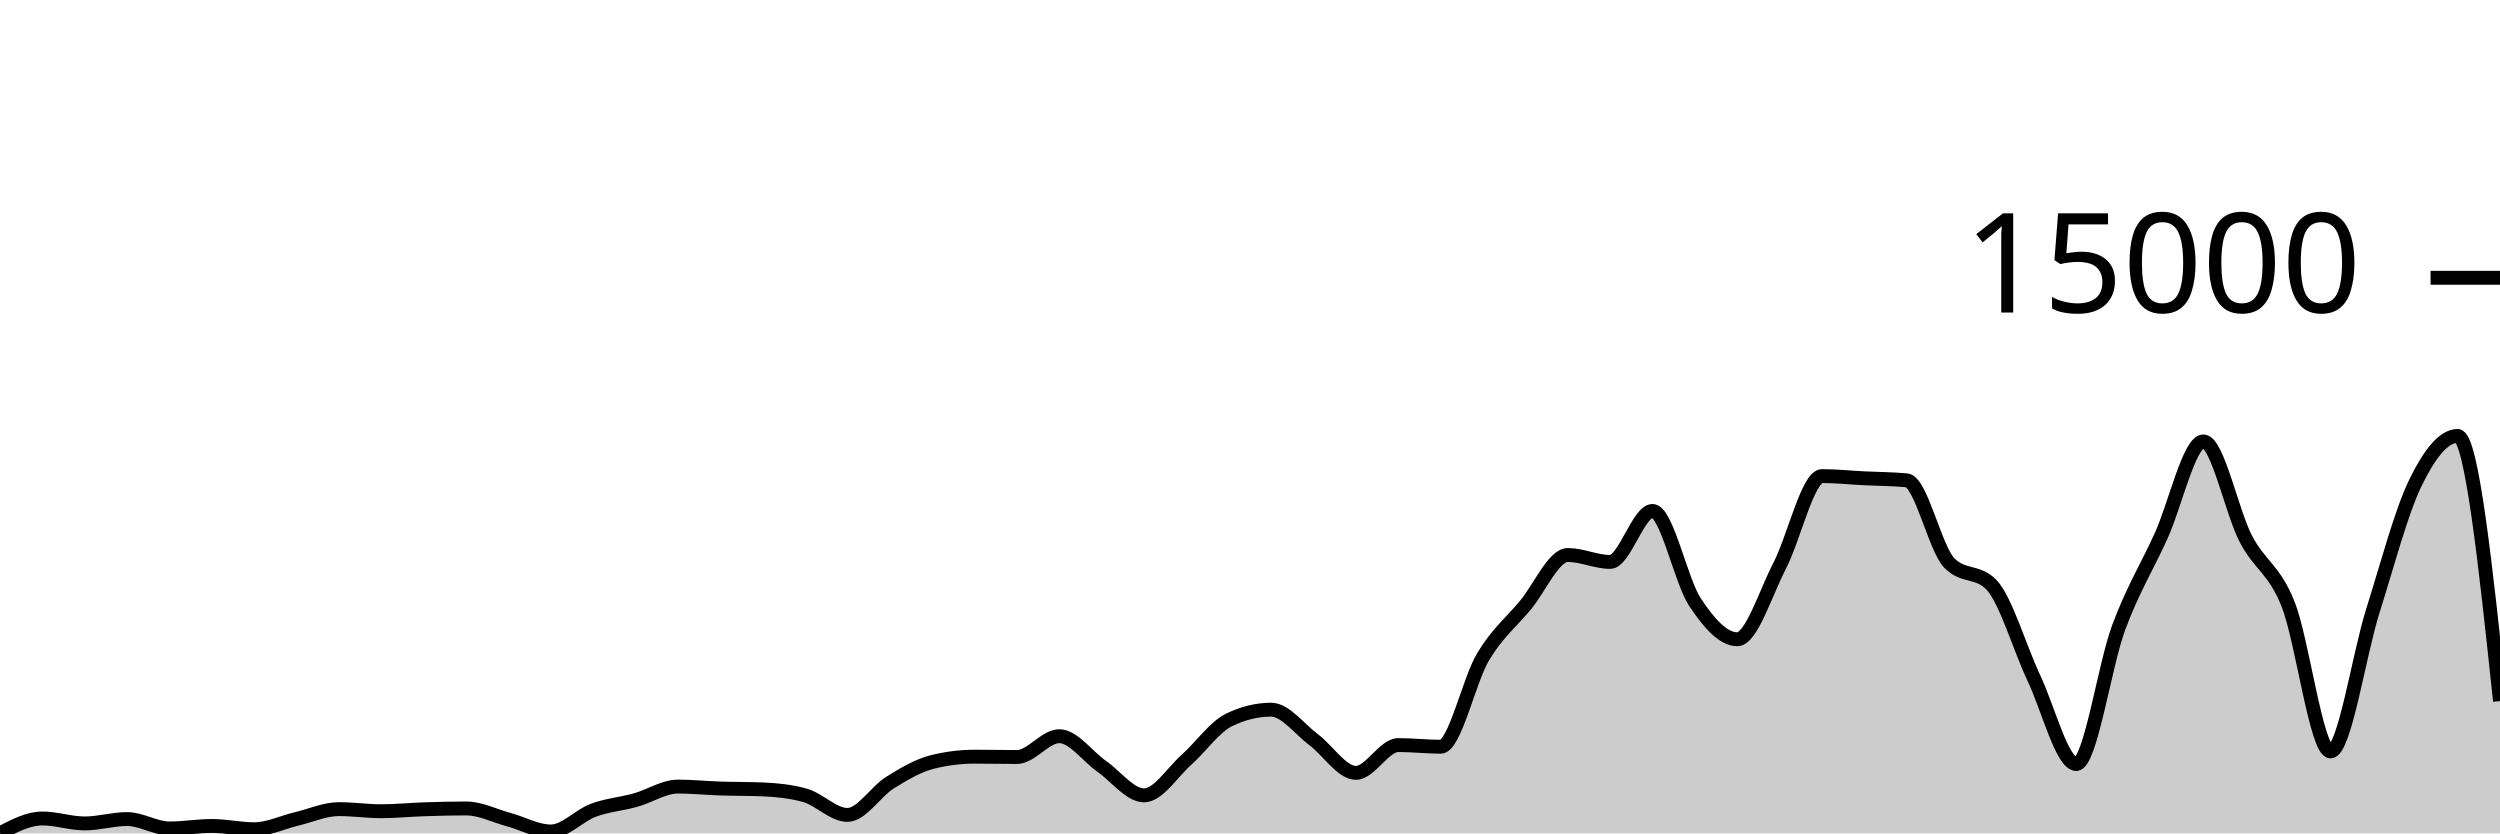
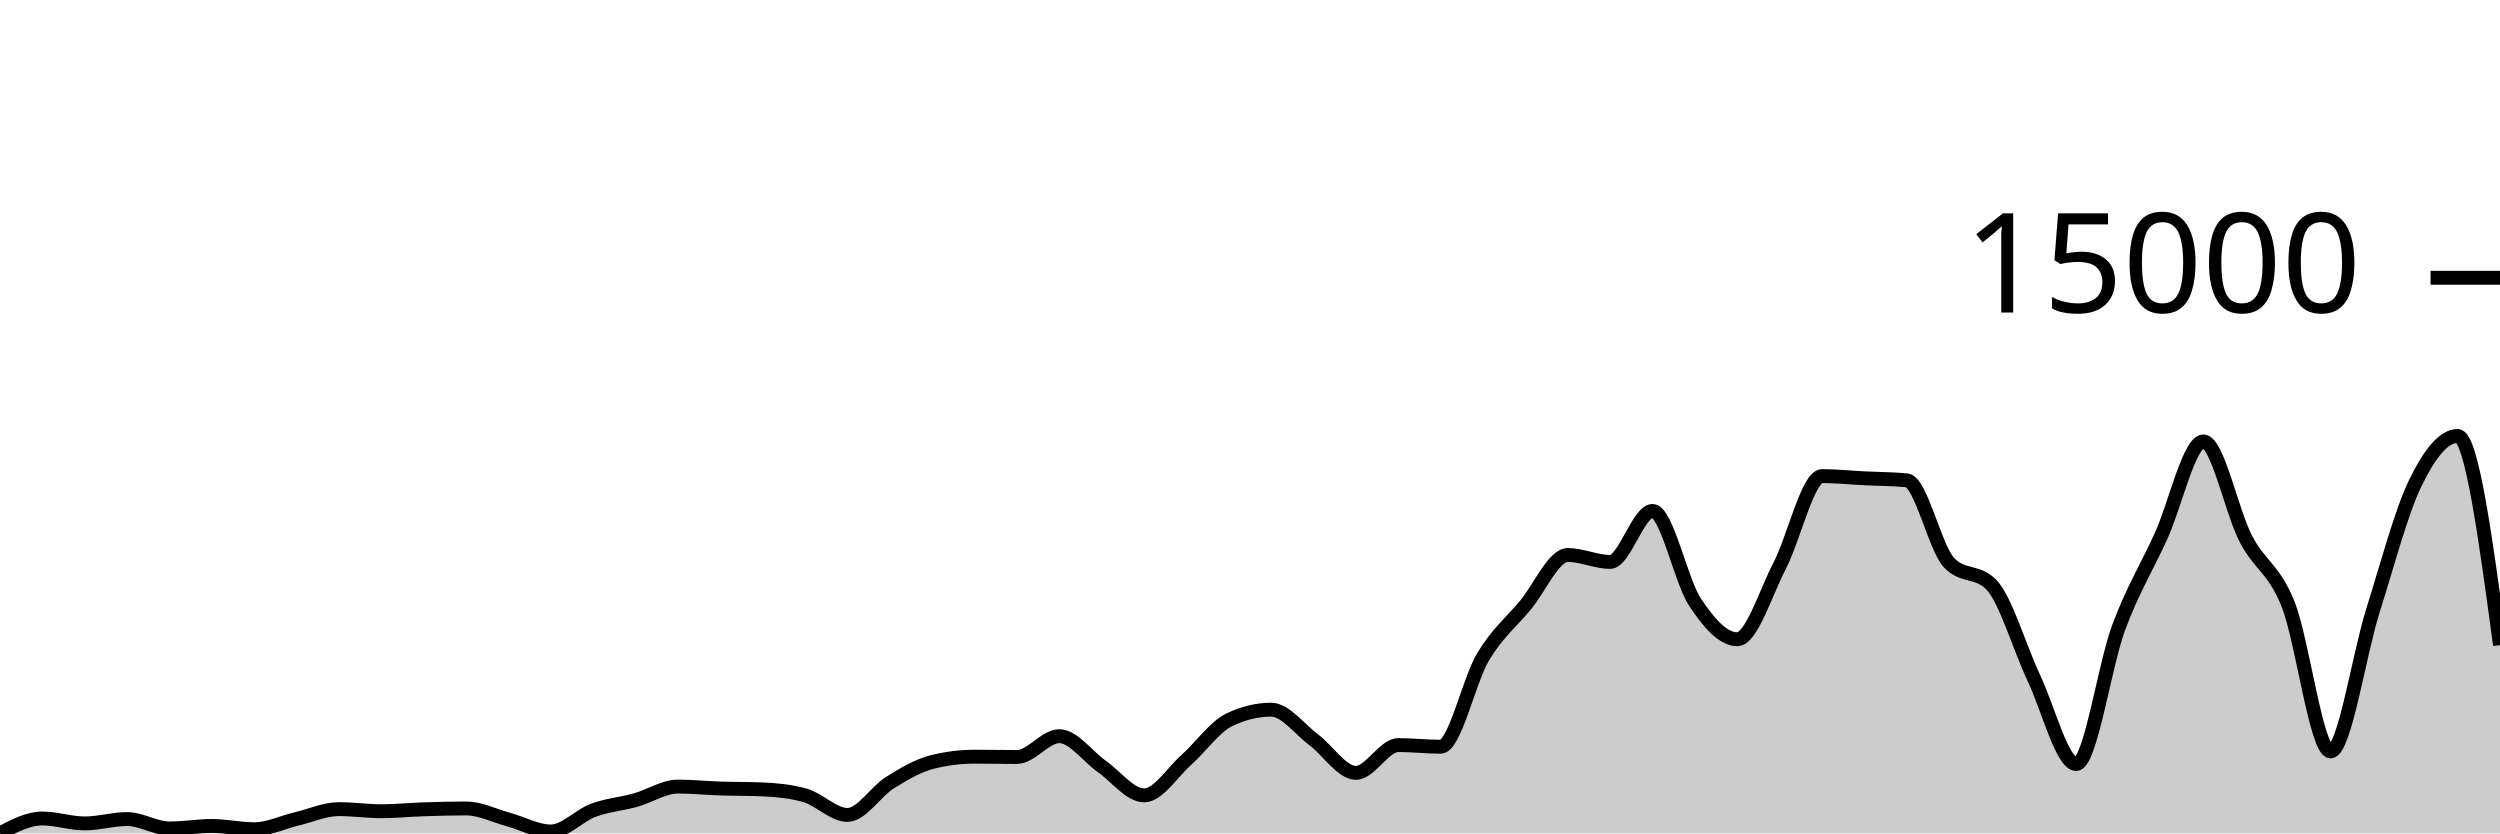
<svg xmlns="http://www.w3.org/2000/svg" viewBox="0 0 180 60">
  <g transform="translate(0,20)">
-     <path class="area" fill="rgba(0, 0, 0, 0.2)" d="M0,40C1.017,39.465,2.034,38.931,3.051,38.931C4.068,38.931,5.085,39.287,6.102,39.287C7.119,39.287,8.136,38.972,9.153,38.972C10.169,38.972,11.186,39.649,12.203,39.649C13.22,39.649,14.237,39.469,15.254,39.469C16.271,39.469,17.288,39.705,18.305,39.705C19.322,39.705,20.339,39.203,21.356,38.962C22.373,38.72,23.39,38.257,24.407,38.257C25.424,38.257,26.441,38.408,27.458,38.408C28.475,38.408,29.492,38.303,30.508,38.27C31.525,38.236,32.542,38.208,33.559,38.208C34.576,38.208,35.593,38.731,36.61,39.008C37.627,39.284,38.644,39.867,39.661,39.867C40.678,39.867,41.695,38.718,42.712,38.341C43.729,37.964,44.746,37.89,45.763,37.606C46.78,37.321,47.797,36.634,48.814,36.634C49.831,36.634,50.847,36.739,51.864,36.772C52.881,36.806,53.898,36.794,54.915,36.837C55.932,36.879,56.949,36.98,57.966,37.267C58.983,37.554,60,38.675,61.017,38.675C62.034,38.675,63.051,36.992,64.068,36.357C65.085,35.722,66.102,35.121,67.119,34.865C68.136,34.609,69.153,34.481,70.169,34.481C71.186,34.481,72.203,34.504,73.22,34.504C74.237,34.504,75.254,33.006,76.271,33.006C77.288,33.006,78.305,34.465,79.322,35.175C80.339,35.885,81.356,37.267,82.373,37.267C83.39,37.267,84.407,35.608,85.424,34.704C86.441,33.799,87.458,32.34,88.475,31.843C89.492,31.345,90.508,31.097,91.525,31.097C92.542,31.097,93.559,32.494,94.576,33.253C95.593,34.011,96.61,35.647,97.627,35.647C98.644,35.647,99.661,33.645,100.678,33.645C101.695,33.645,102.712,33.765,103.729,33.765C104.746,33.765,105.763,28.991,106.78,27.292C107.797,25.593,108.814,24.794,109.831,23.572C110.847,22.35,111.864,19.96,112.881,19.96C113.898,19.96,114.915,20.458,115.932,20.458C116.949,20.458,117.966,16.787,118.983,16.787C120,16.787,121.017,21.807,122.034,23.347C123.051,24.887,124.068,26.026,125.085,26.026C126.102,26.026,127.119,22.692,128.136,20.734C129.153,18.777,130.169,14.279,131.186,14.279C132.203,14.279,133.22,14.387,134.237,14.438C135.254,14.489,136.271,14.487,137.288,14.584C138.305,14.682,139.322,19.462,140.339,20.522C141.356,21.581,142.373,21.052,143.39,22.111C144.407,23.171,145.424,26.673,146.441,28.823C147.458,30.973,148.475,35.011,149.492,35.011C150.508,35.011,151.525,27.922,152.542,25.187C153.559,22.453,154.576,20.836,155.593,18.602C156.61,16.367,157.627,11.782,158.644,11.782C159.661,11.782,160.678,16.83,161.695,18.784C162.712,20.737,163.729,20.953,164.746,23.506C165.763,26.059,166.78,34.101,167.797,34.101C168.814,34.101,169.831,27.194,170.847,23.975C171.864,20.756,172.881,16.885,173.898,14.787C174.915,12.689,175.932,11.388,176.949,11.388C177.966,11.388,178.983,20.933,180,30.479L180,40C178.983,40,177.966,40,176.949,40C175.932,40,174.915,40,173.898,40C172.881,40,171.864,40,170.847,40C169.831,40,168.814,40,167.797,40C166.78,40,165.763,40,164.746,40C163.729,40,162.712,40,161.695,40C160.678,40,159.661,40,158.644,40C157.627,40,156.61,40,155.593,40C154.576,40,153.559,40,152.542,40C151.525,40,150.508,40,149.492,40C148.475,40,147.458,40,146.441,40C145.424,40,144.407,40,143.39,40C142.373,40,141.356,40,140.339,40C139.322,40,138.305,40,137.288,40C136.271,40,135.254,40,134.237,40C133.22,40,132.203,40,131.186,40C130.169,40,129.153,40,128.136,40C127.119,40,126.102,40,125.085,40C124.068,40,123.051,40,122.034,40C121.017,40,120,40,118.983,40C117.966,40,116.949,40,115.932,40C114.915,40,113.898,40,112.881,40C111.864,40,110.847,40,109.831,40C108.814,40,107.797,40,106.78,40C105.763,40,104.746,40,103.729,40C102.712,40,101.695,40,100.678,40C99.661,40,98.644,40,97.627,40C96.61,40,95.593,40,94.576,40C93.559,40,92.542,40,91.525,40C90.508,40,89.492,40,88.475,40C87.458,40,86.441,40,85.424,40C84.407,40,83.39,40,82.373,40C81.356,40,80.339,40,79.322,40C78.305,40,77.288,40,76.271,40C75.254,40,74.237,40,73.22,40C72.203,40,71.186,40,70.169,40C69.153,40,68.136,40,67.119,40C66.102,40,65.085,40,64.068,40C63.051,40,62.034,40,61.017,40C60,40,58.983,40,57.966,40C56.949,40,55.932,40,54.915,40C53.898,40,52.881,40,51.864,40C50.847,40,49.831,40,48.814,40C47.797,40,46.78,40,45.763,40C44.746,40,43.729,40,42.712,40C41.695,40,40.678,40,39.661,40C38.644,40,37.627,40,36.61,40C35.593,40,34.576,40,33.559,40C32.542,40,31.525,40,30.508,40C29.492,40,28.475,40,27.458,40C26.441,40,25.424,40,24.407,40C23.39,40,22.373,40,21.356,40C20.339,40,19.322,40,18.305,40C17.288,40,16.271,40,15.254,40C14.237,40,13.22,40,12.203,40C11.186,40,10.169,40,9.153,40C8.136,40,7.119,40,6.102,40C5.085,40,4.068,40,3.051,40C2.034,40,1.017,40,0,40Z" />
-     <path class="line" stroke="black" fill="none" d="M0,40C1.017,39.465,2.034,38.931,3.051,38.931C4.068,38.931,5.085,39.287,6.102,39.287C7.119,39.287,8.136,38.972,9.153,38.972C10.169,38.972,11.186,39.649,12.203,39.649C13.22,39.649,14.237,39.469,15.254,39.469C16.271,39.469,17.288,39.705,18.305,39.705C19.322,39.705,20.339,39.203,21.356,38.962C22.373,38.72,23.39,38.257,24.407,38.257C25.424,38.257,26.441,38.408,27.458,38.408C28.475,38.408,29.492,38.303,30.508,38.27C31.525,38.236,32.542,38.208,33.559,38.208C34.576,38.208,35.593,38.731,36.61,39.008C37.627,39.284,38.644,39.867,39.661,39.867C40.678,39.867,41.695,38.718,42.712,38.341C43.729,37.964,44.746,37.89,45.763,37.606C46.78,37.321,47.797,36.634,48.814,36.634C49.831,36.634,50.847,36.739,51.864,36.772C52.881,36.806,53.898,36.794,54.915,36.837C55.932,36.879,56.949,36.98,57.966,37.267C58.983,37.554,60,38.675,61.017,38.675C62.034,38.675,63.051,36.992,64.068,36.357C65.085,35.722,66.102,35.121,67.119,34.865C68.136,34.609,69.153,34.481,70.169,34.481C71.186,34.481,72.203,34.504,73.22,34.504C74.237,34.504,75.254,33.006,76.271,33.006C77.288,33.006,78.305,34.465,79.322,35.175C80.339,35.885,81.356,37.267,82.373,37.267C83.39,37.267,84.407,35.608,85.424,34.704C86.441,33.799,87.458,32.34,88.475,31.843C89.492,31.345,90.508,31.097,91.525,31.097C92.542,31.097,93.559,32.494,94.576,33.253C95.593,34.011,96.61,35.647,97.627,35.647C98.644,35.647,99.661,33.645,100.678,33.645C101.695,33.645,102.712,33.765,103.729,33.765C104.746,33.765,105.763,28.991,106.78,27.292C107.797,25.593,108.814,24.794,109.831,23.572C110.847,22.35,111.864,19.96,112.881,19.96C113.898,19.96,114.915,20.458,115.932,20.458C116.949,20.458,117.966,16.787,118.983,16.787C120,16.787,121.017,21.807,122.034,23.347C123.051,24.887,124.068,26.026,125.085,26.026C126.102,26.026,127.119,22.692,128.136,20.734C129.153,18.777,130.169,14.279,131.186,14.279C132.203,14.279,133.22,14.387,134.237,14.438C135.254,14.489,136.271,14.487,137.288,14.584C138.305,14.682,139.322,19.462,140.339,20.522C141.356,21.581,142.373,21.052,143.39,22.111C144.407,23.171,145.424,26.673,146.441,28.823C147.458,30.973,148.475,35.011,149.492,35.011C150.508,35.011,151.525,27.922,152.542,25.187C153.559,22.453,154.576,20.836,155.593,18.602C156.61,16.367,157.627,11.782,158.644,11.782C159.661,11.782,160.678,16.83,161.695,18.784C162.712,20.737,163.729,20.953,164.746,23.506C165.763,26.059,166.78,34.101,167.797,34.101C168.814,34.101,169.831,27.194,170.847,23.975C171.864,20.756,172.881,16.885,173.898,14.787C174.915,12.689,175.932,11.388,176.949,11.388C177.966,11.388,178.983,20.933,180,30.479" />
+     <path class="area" fill="rgba(0, 0, 0, 0.2)" d="M0,40C1.017,39.465,2.034,38.931,3.051,38.931C4.068,38.931,5.085,39.287,6.102,39.287C7.119,39.287,8.136,38.972,9.153,38.972C10.169,38.972,11.186,39.649,12.203,39.649C13.22,39.649,14.237,39.469,15.254,39.469C16.271,39.469,17.288,39.705,18.305,39.705C19.322,39.705,20.339,39.203,21.356,38.962C22.373,38.72,23.39,38.257,24.407,38.257C25.424,38.257,26.441,38.408,27.458,38.408C28.475,38.408,29.492,38.303,30.508,38.27C31.525,38.236,32.542,38.208,33.559,38.208C34.576,38.208,35.593,38.731,36.61,39.008C37.627,39.284,38.644,39.867,39.661,39.867C40.678,39.867,41.695,38.718,42.712,38.341C43.729,37.964,44.746,37.89,45.763,37.606C46.78,37.321,47.797,36.634,48.814,36.634C49.831,36.634,50.847,36.739,51.864,36.772C52.881,36.806,53.898,36.794,54.915,36.837C55.932,36.879,56.949,36.98,57.966,37.267C58.983,37.554,60,38.675,61.017,38.675C62.034,38.675,63.051,36.992,64.068,36.357C65.085,35.722,66.102,35.121,67.119,34.865C68.136,34.609,69.153,34.481,70.169,34.481C71.186,34.481,72.203,34.504,73.22,34.504C74.237,34.504,75.254,33.006,76.271,33.006C77.288,33.006,78.305,34.465,79.322,35.175C80.339,35.885,81.356,37.267,82.373,37.267C83.39,37.267,84.407,35.608,85.424,34.704C86.441,33.799,87.458,32.34,88.475,31.843C89.492,31.345,90.508,31.097,91.525,31.097C92.542,31.097,93.559,32.494,94.576,33.253C95.593,34.011,96.61,35.647,97.627,35.647C98.644,35.647,99.661,33.645,100.678,33.645C101.695,33.645,102.712,33.765,103.729,33.765C104.746,33.765,105.763,28.991,106.78,27.292C107.797,25.593,108.814,24.794,109.831,23.572C110.847,22.35,111.864,19.96,112.881,19.96C113.898,19.96,114.915,20.458,115.932,20.458C116.949,20.458,117.966,16.787,118.983,16.787C120,16.787,121.017,21.807,122.034,23.347C123.051,24.887,124.068,26.026,125.085,26.026C126.102,26.026,127.119,22.692,128.136,20.734C129.153,18.777,130.169,14.279,131.186,14.279C132.203,14.279,133.22,14.387,134.237,14.438C135.254,14.489,136.271,14.487,137.288,14.584C138.305,14.682,139.322,19.462,140.339,20.522C141.356,21.581,142.373,21.052,143.39,22.111C144.407,23.171,145.424,26.673,146.441,28.823C147.458,30.973,148.475,35.011,149.492,35.011C150.508,35.011,151.525,27.922,152.542,25.187C153.559,22.453,154.576,20.836,155.593,18.602C156.61,16.367,157.627,11.782,158.644,11.782C159.661,11.782,160.678,16.83,161.695,18.784C162.712,20.737,163.729,20.953,164.746,23.506C165.763,26.059,166.78,34.101,167.797,34.101C168.814,34.101,169.831,27.194,170.847,23.975C171.864,20.756,172.881,16.885,173.898,14.787C174.915,12.689,175.932,11.388,176.949,11.388C177.966,11.388,178.983,18.919,180,26.451L180,40C178.983,40,177.966,40,176.949,40C175.932,40,174.915,40,173.898,40C172.881,40,171.864,40,170.847,40C169.831,40,168.814,40,167.797,40C166.78,40,165.763,40,164.746,40C163.729,40,162.712,40,161.695,40C160.678,40,159.661,40,158.644,40C157.627,40,156.61,40,155.593,40C154.576,40,153.559,40,152.542,40C151.525,40,150.508,40,149.492,40C148.475,40,147.458,40,146.441,40C145.424,40,144.407,40,143.39,40C142.373,40,141.356,40,140.339,40C139.322,40,138.305,40,137.288,40C136.271,40,135.254,40,134.237,40C133.22,40,132.203,40,131.186,40C130.169,40,129.153,40,128.136,40C127.119,40,126.102,40,125.085,40C124.068,40,123.051,40,122.034,40C121.017,40,120,40,118.983,40C117.966,40,116.949,40,115.932,40C114.915,40,113.898,40,112.881,40C111.864,40,110.847,40,109.831,40C108.814,40,107.797,40,106.78,40C105.763,40,104.746,40,103.729,40C102.712,40,101.695,40,100.678,40C99.661,40,98.644,40,97.627,40C96.61,40,95.593,40,94.576,40C93.559,40,92.542,40,91.525,40C90.508,40,89.492,40,88.475,40C87.458,40,86.441,40,85.424,40C84.407,40,83.39,40,82.373,40C81.356,40,80.339,40,79.322,40C78.305,40,77.288,40,76.271,40C75.254,40,74.237,40,73.22,40C72.203,40,71.186,40,70.169,40C69.153,40,68.136,40,67.119,40C66.102,40,65.085,40,64.068,40C63.051,40,62.034,40,61.017,40C60,40,58.983,40,57.966,40C56.949,40,55.932,40,54.915,40C53.898,40,52.881,40,51.864,40C50.847,40,49.831,40,48.814,40C47.797,40,46.78,40,45.763,40C44.746,40,43.729,40,42.712,40C41.695,40,40.678,40,39.661,40C38.644,40,37.627,40,36.61,40C35.593,40,34.576,40,33.559,40C32.542,40,31.525,40,30.508,40C29.492,40,28.475,40,27.458,40C26.441,40,25.424,40,24.407,40C23.39,40,22.373,40,21.356,40C20.339,40,19.322,40,18.305,40C17.288,40,16.271,40,15.254,40C14.237,40,13.22,40,12.203,40C11.186,40,10.169,40,9.153,40C8.136,40,7.119,40,6.102,40C5.085,40,4.068,40,3.051,40C2.034,40,1.017,40,0,40Z" />
+     <path class="line" stroke="black" fill="none" d="M0,40C1.017,39.465,2.034,38.931,3.051,38.931C4.068,38.931,5.085,39.287,6.102,39.287C7.119,39.287,8.136,38.972,9.153,38.972C10.169,38.972,11.186,39.649,12.203,39.649C13.22,39.649,14.237,39.469,15.254,39.469C16.271,39.469,17.288,39.705,18.305,39.705C19.322,39.705,20.339,39.203,21.356,38.962C22.373,38.72,23.39,38.257,24.407,38.257C25.424,38.257,26.441,38.408,27.458,38.408C28.475,38.408,29.492,38.303,30.508,38.27C31.525,38.236,32.542,38.208,33.559,38.208C34.576,38.208,35.593,38.731,36.61,39.008C37.627,39.284,38.644,39.867,39.661,39.867C40.678,39.867,41.695,38.718,42.712,38.341C43.729,37.964,44.746,37.89,45.763,37.606C46.78,37.321,47.797,36.634,48.814,36.634C49.831,36.634,50.847,36.739,51.864,36.772C52.881,36.806,53.898,36.794,54.915,36.837C55.932,36.879,56.949,36.98,57.966,37.267C58.983,37.554,60,38.675,61.017,38.675C62.034,38.675,63.051,36.992,64.068,36.357C65.085,35.722,66.102,35.121,67.119,34.865C68.136,34.609,69.153,34.481,70.169,34.481C71.186,34.481,72.203,34.504,73.22,34.504C74.237,34.504,75.254,33.006,76.271,33.006C77.288,33.006,78.305,34.465,79.322,35.175C80.339,35.885,81.356,37.267,82.373,37.267C83.39,37.267,84.407,35.608,85.424,34.704C86.441,33.799,87.458,32.34,88.475,31.843C89.492,31.345,90.508,31.097,91.525,31.097C92.542,31.097,93.559,32.494,94.576,33.253C95.593,34.011,96.61,35.647,97.627,35.647C98.644,35.647,99.661,33.645,100.678,33.645C101.695,33.645,102.712,33.765,103.729,33.765C104.746,33.765,105.763,28.991,106.78,27.292C107.797,25.593,108.814,24.794,109.831,23.572C110.847,22.35,111.864,19.96,112.881,19.96C113.898,19.96,114.915,20.458,115.932,20.458C116.949,20.458,117.966,16.787,118.983,16.787C120,16.787,121.017,21.807,122.034,23.347C123.051,24.887,124.068,26.026,125.085,26.026C126.102,26.026,127.119,22.692,128.136,20.734C129.153,18.777,130.169,14.279,131.186,14.279C132.203,14.279,133.22,14.387,134.237,14.438C135.254,14.489,136.271,14.487,137.288,14.584C138.305,14.682,139.322,19.462,140.339,20.522C141.356,21.581,142.373,21.052,143.39,22.111C144.407,23.171,145.424,26.673,146.441,28.823C147.458,30.973,148.475,35.011,149.492,35.011C150.508,35.011,151.525,27.922,152.542,25.187C153.559,22.453,154.576,20.836,155.593,18.602C156.61,16.367,157.627,11.782,158.644,11.782C159.661,11.782,160.678,16.83,161.695,18.784C162.712,20.737,163.729,20.953,164.746,23.506C165.763,26.059,166.78,34.101,167.797,34.101C168.814,34.101,169.831,27.194,170.847,23.975C171.864,20.756,172.881,16.885,173.898,14.787C174.915,12.689,175.932,11.388,176.949,11.388C177.966,11.388,178.983,18.919,180,26.451" />
    <path class="axis-ceiling" stroke-width="1" stroke="black" fill="none" d="M175,0L180,0" />
    <text class="axis-ceiling-label" font-family="sans-serif" text-anchor="end" font-size="10px" x="170" y="2.5">15000</text>
  </g>
</svg>
